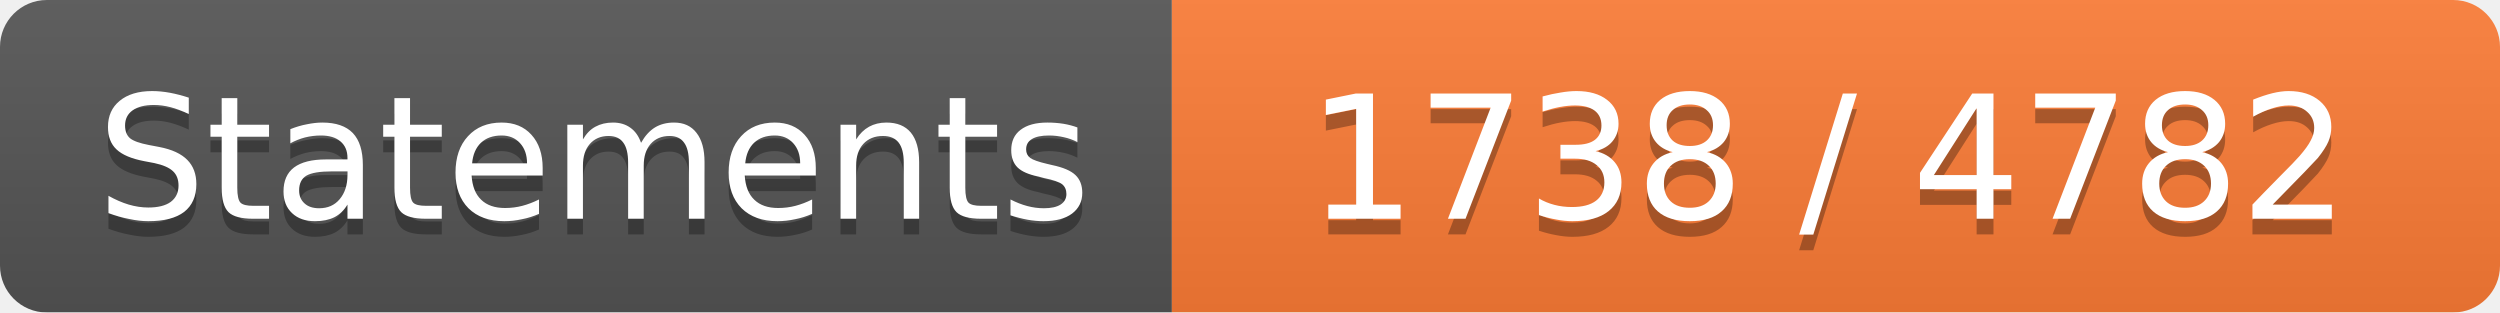
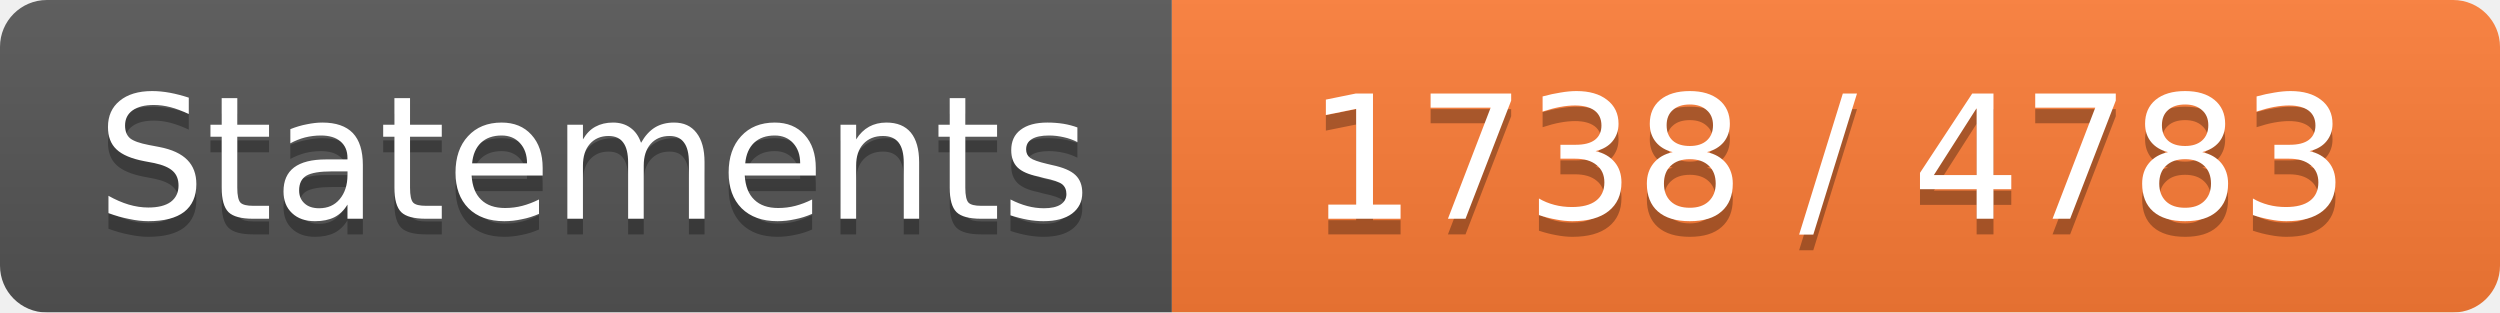
<svg xmlns="http://www.w3.org/2000/svg" width="160" height="20">
  <linearGradient id="b" x2="0" y2="100%">
    <stop offset="0" stop-color="#bbb" stop-opacity=".1" />
    <stop offset="1" stop-opacity=".1" />
  </linearGradient>
  <mask id="a">
    <rect width="160" height="20" rx="3" fill="#fff" />
  </mask>
  <g mask="url(#a)">
    <path fill="#555" d="M0 0h75v20H0z" />
    <path fill="#FE7D37" d="M75 0h85v20H75z" />
    <path fill="url(#b)" d="M0 0h160v20H0z" />
  </g>
  <g fill="#fff" text-anchor="middle" font-family="DejaVu Sans,Verdana,Geneva,sans-serif" font-size="11">
    <text x="38" y="15" fill="#010101" fill-opacity=".3">Statements</text>
    <text x="38" y="14">Statements</text>
-     <text x="117" y="15" fill="#010101" fill-opacity=".3">1738 / 4782</text>
-     <text x="117" y="14">1738 / 4782</text>
+     <text x="117" y="15" fill="#010101" fill-opacity=".3">1738 / 4783</text>
+     <text x="117" y="14">1738 / 4783</text>
  </g>
</svg>
